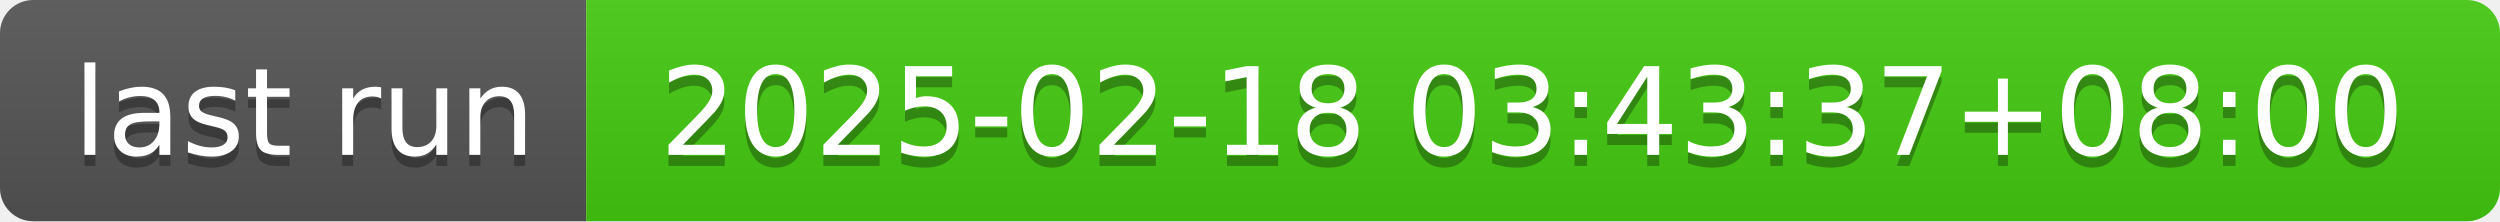
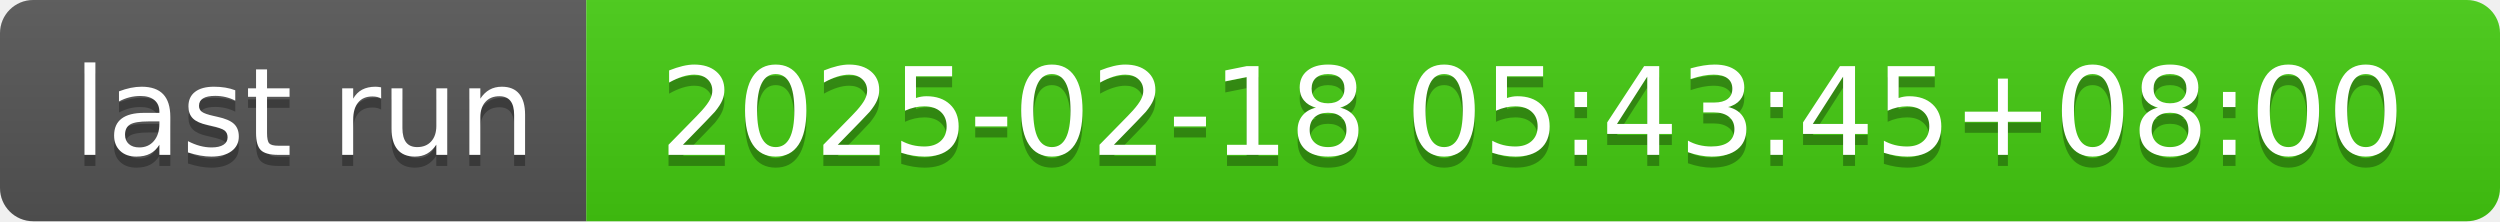
- <svg xmlns="http://www.w3.org/2000/svg" width="226" height="20" role="img" aria-label="last run: 2025-02-18 03:43:37+08:00">
+ <svg xmlns="http://www.w3.org/2000/svg" width="226" height="20" role="img" aria-label="last run: 2025-02-18 05:43:45+08:00">
  <linearGradient id="s" x2="0" y2="100%">
    <stop offset="0" stop-color="#bbb" stop-opacity=".1" />
    <stop offset="1" stop-opacity=".1" />
  </linearGradient>
  <clipPath id="r">
    <rect width="226" height="20" rx="3" fill="#fff" />
  </clipPath>
  <g clip-path="url(#r)">
    <rect width="53" height="20" fill="#555" />
    <rect x="53" width="173" height="20" fill="#4c1" />
    <rect width="226" height="20" fill="url(#s)" />
  </g>
  <g fill="#fff" text-anchor="middle" font-family="Verdana,Geneva,DejaVu Sans,sans-serif" text-rendering="geometricPrecision" font-size="110">
    <text aria-hidden="true" x="275" y="150" fill="#010101" fill-opacity=".3" transform="scale(.1)" textLength="430">last run</text>
    <text x="275" y="140" transform="scale(.1)" fill="#fff" textLength="430">last run</text>
-     <text aria-hidden="true" x="1385" y="150" fill="#010101" fill-opacity=".3" transform="scale(.1)" textLength="1630">2025-02-18 03:43:37+08:00</text>
-     <text x="1385" y="140" transform="scale(.1)" fill="#fff" textLength="1630">2025-02-18 03:43:37+08:00</text>
+     <text aria-hidden="true" x="1385" y="150" fill="#010101" fill-opacity=".3" transform="scale(.1)" textLength="1630">2025-02-18 05:43:45+08:00</text>
+     <text x="1385" y="140" transform="scale(.1)" fill="#fff" textLength="1630">2025-02-18 05:43:45+08:00</text>
  </g>
</svg>
